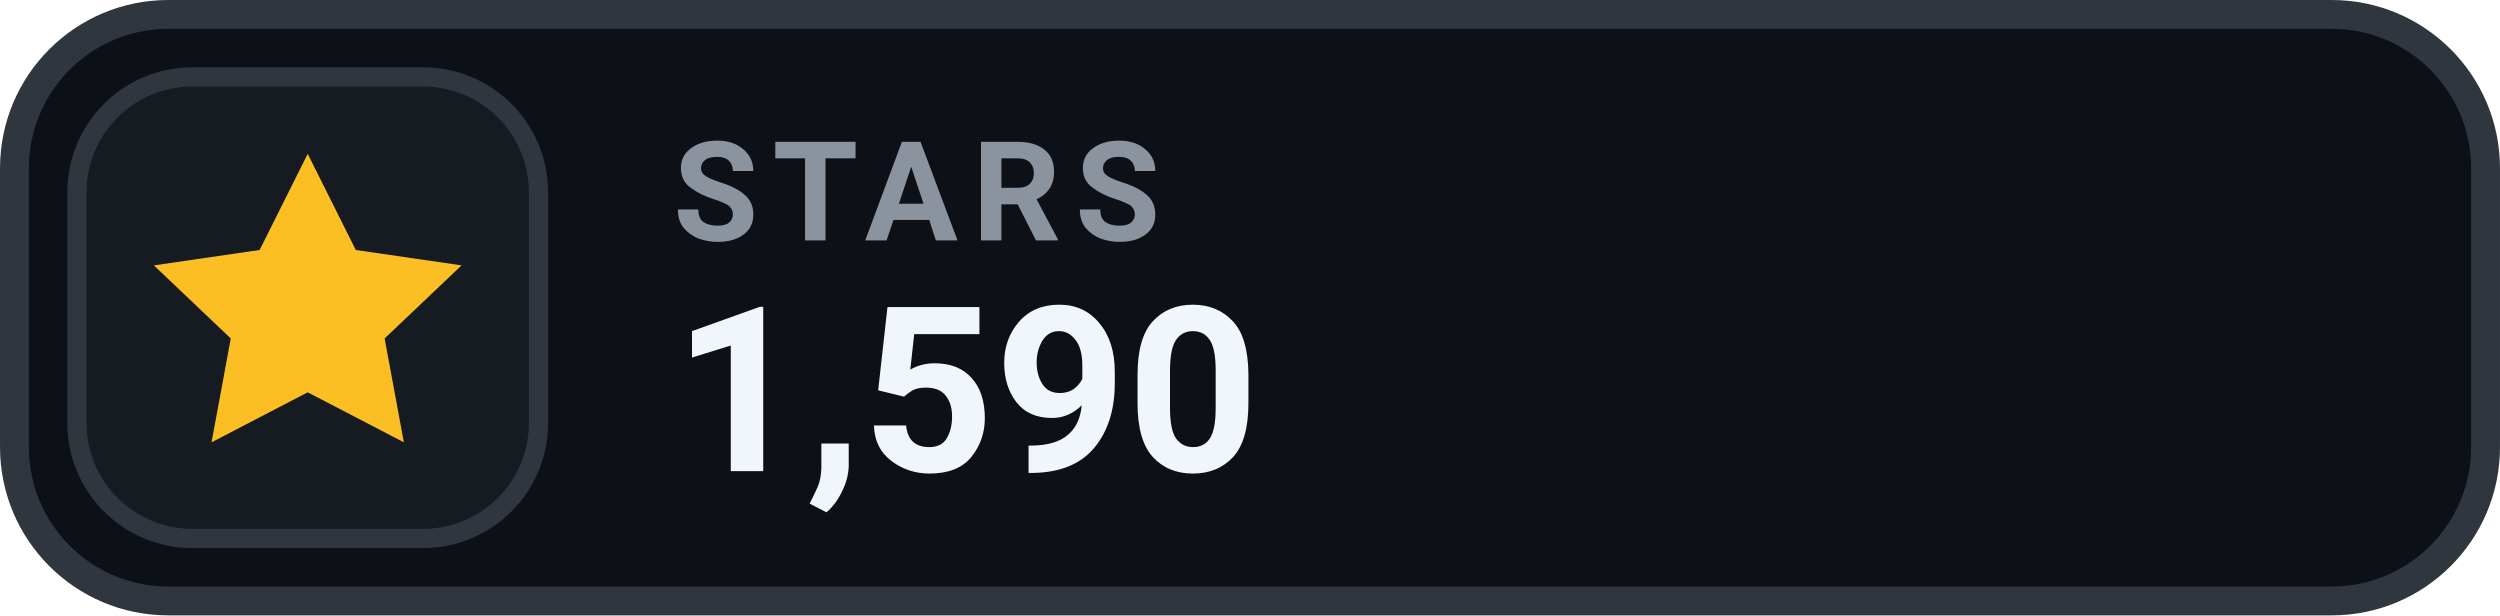
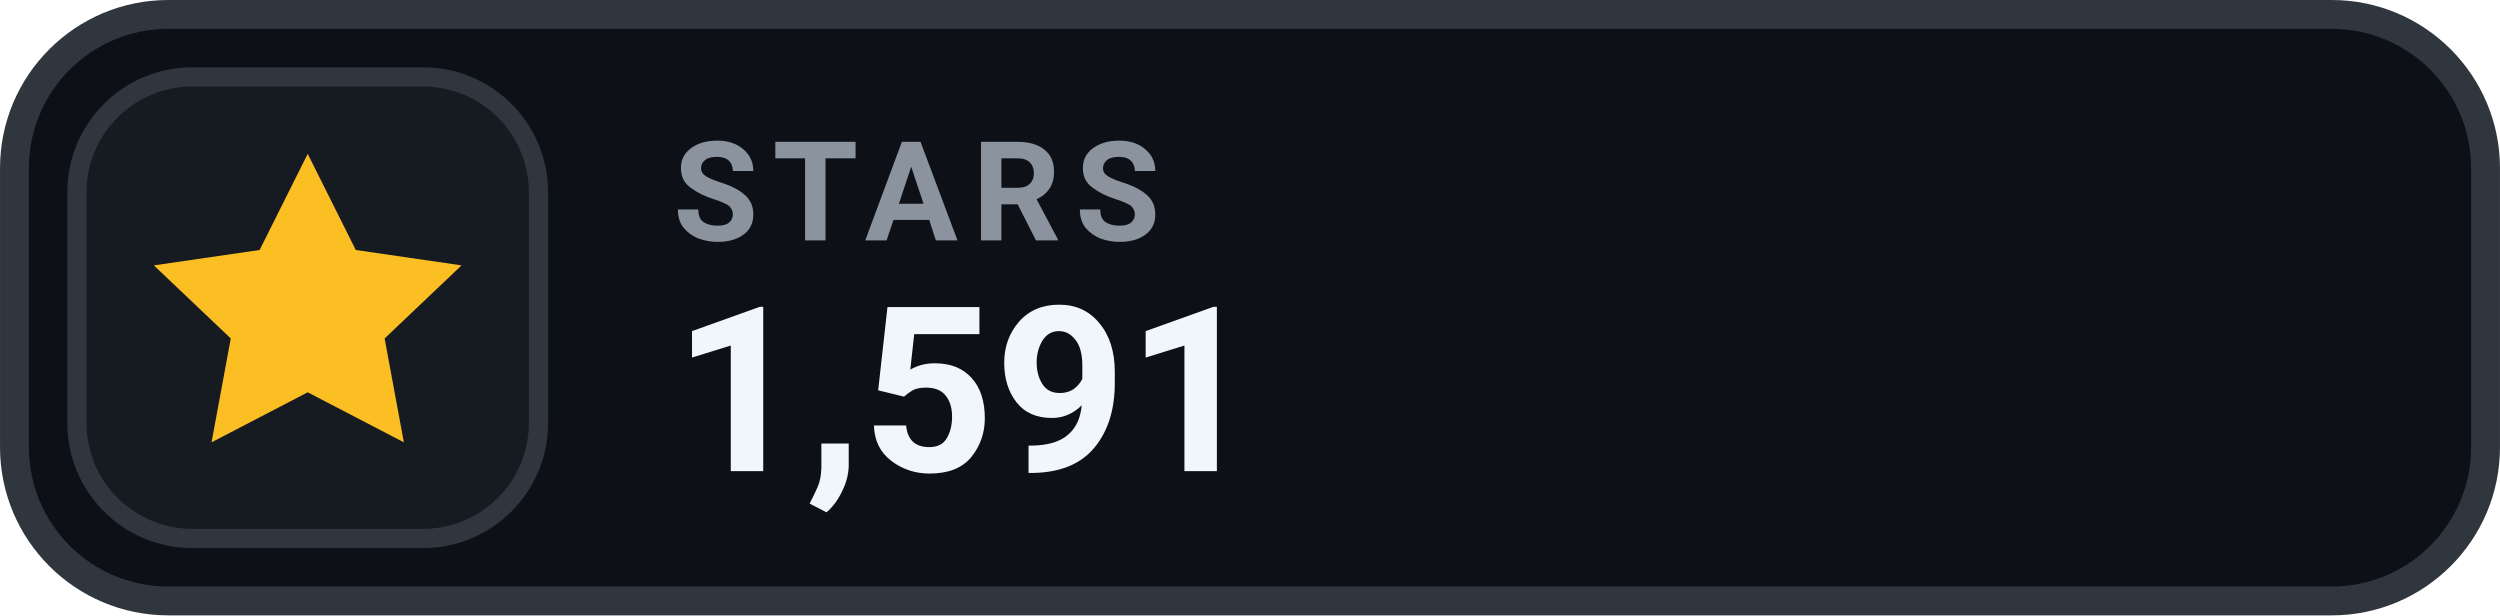
- <svg xmlns="http://www.w3.org/2000/svg" width="126" height="31.015" viewBox="0 0 130 32" role="img" aria-label="STARS 1,590">
+ <svg xmlns="http://www.w3.org/2000/svg" width="126" height="31.015" viewBox="0 0 130 32" role="img" aria-label="STARS 1,591">
  <rect x=".75" y=".75" width="128.5" height="30.5" rx="8" fill="#0D1117" stroke="#30363D" stroke-width="1.5" />
  <rect x="4" y="4" width="24" height="24" rx="6" fill="#161B22" stroke="#30363D" stroke-width="1" />
  <g transform="translate(16 16)" style="color:#FBBF24;">
    <path d="M0 -8 l2.5 5 5.5 .8 -4 3.8 1 5.4 -5 -2.6 -5 2.6 1 -5.4 -4 -3.8 5.5 -.8 Z" fill="currentColor" />
  </g>
  <text x="35" y="12.5" fill="#8B949E" font-family="-apple-system,BlinkMacSystemFont,'Segoe UI',Roboto,Helvetica,Arial,sans-serif" font-size="7.2" font-weight="700" letter-spacing=".75">STARS</text>
-   <text x="35" y="24.5" fill="#F0F6FC" font-family="-apple-system,BlinkMacSystemFont,'Segoe UI',Roboto,Helvetica,Arial,sans-serif" font-size="12" font-weight="700">1,590</text>
+   <text x="35" y="24.5" fill="#F0F6FC" font-family="-apple-system,BlinkMacSystemFont,'Segoe UI',Roboto,Helvetica,Arial,sans-serif" font-size="12" font-weight="700">1,591</text>
</svg>
